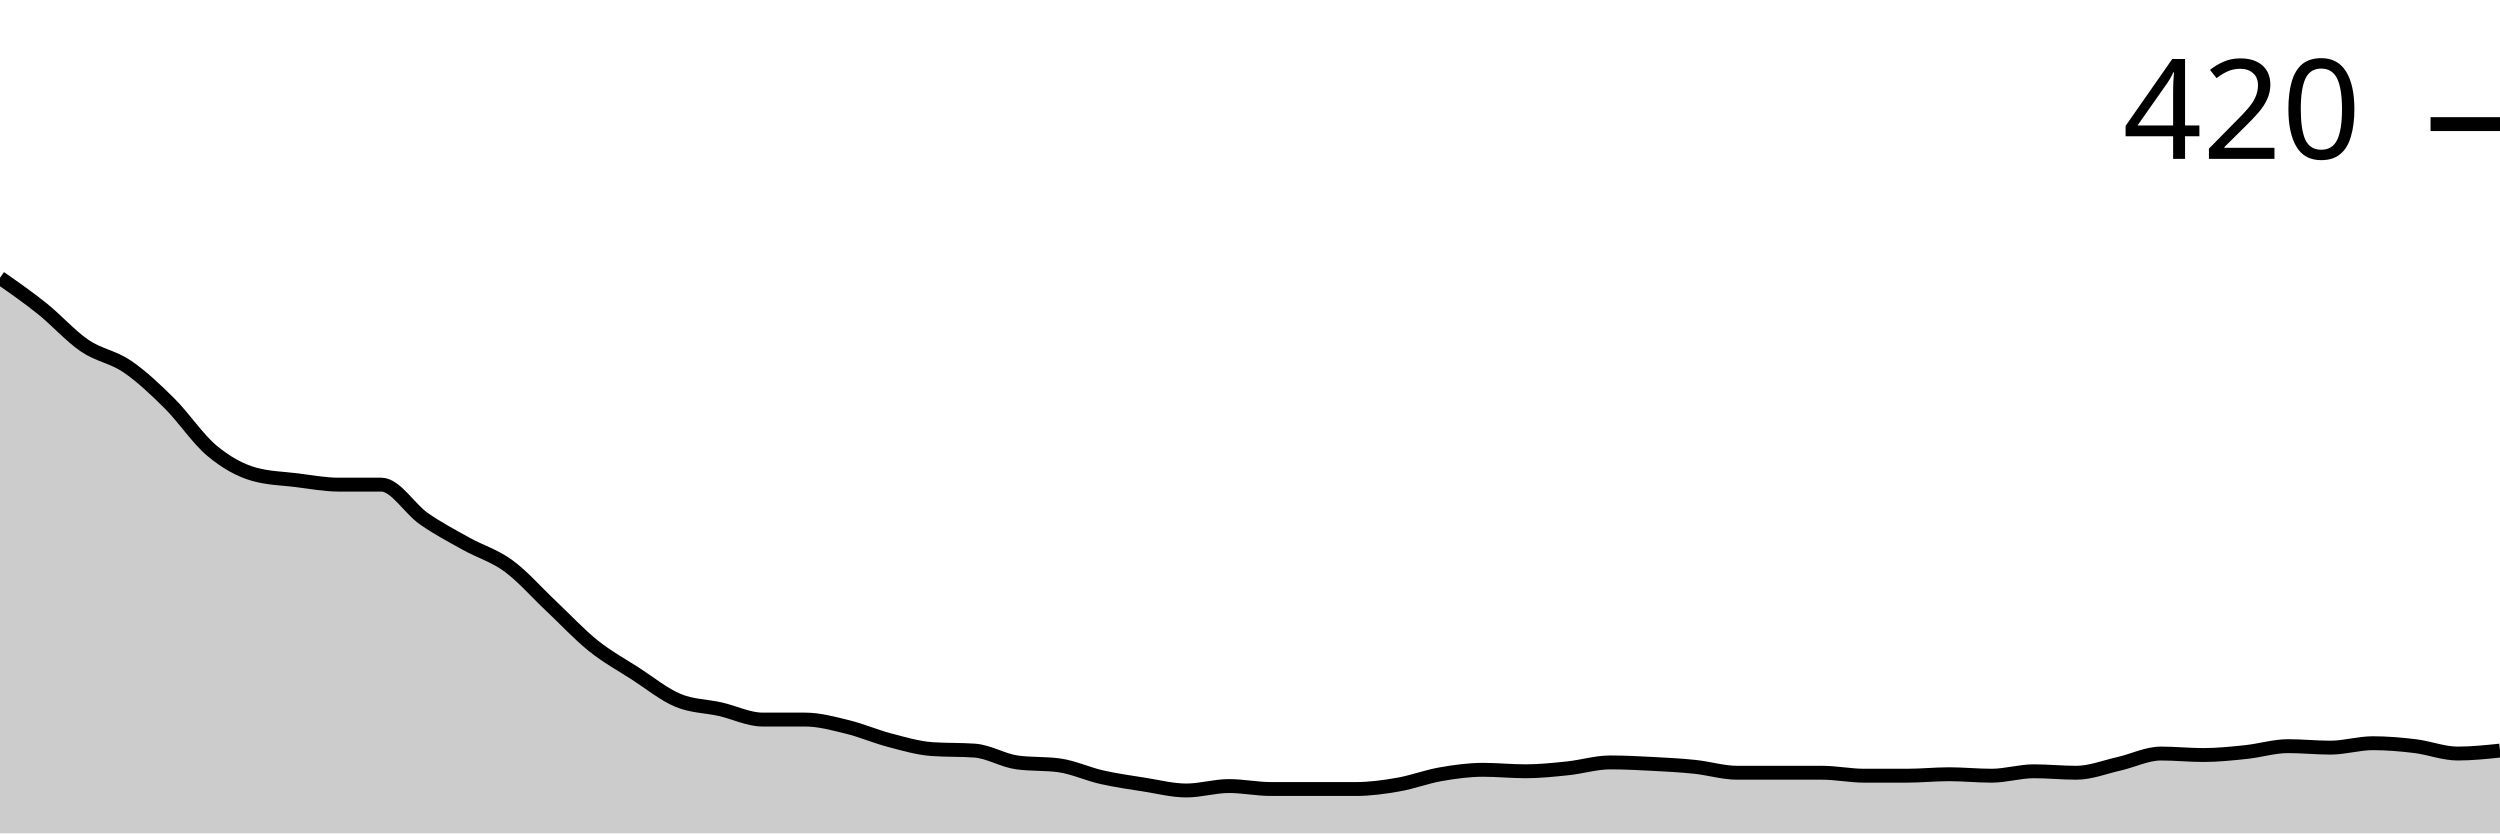
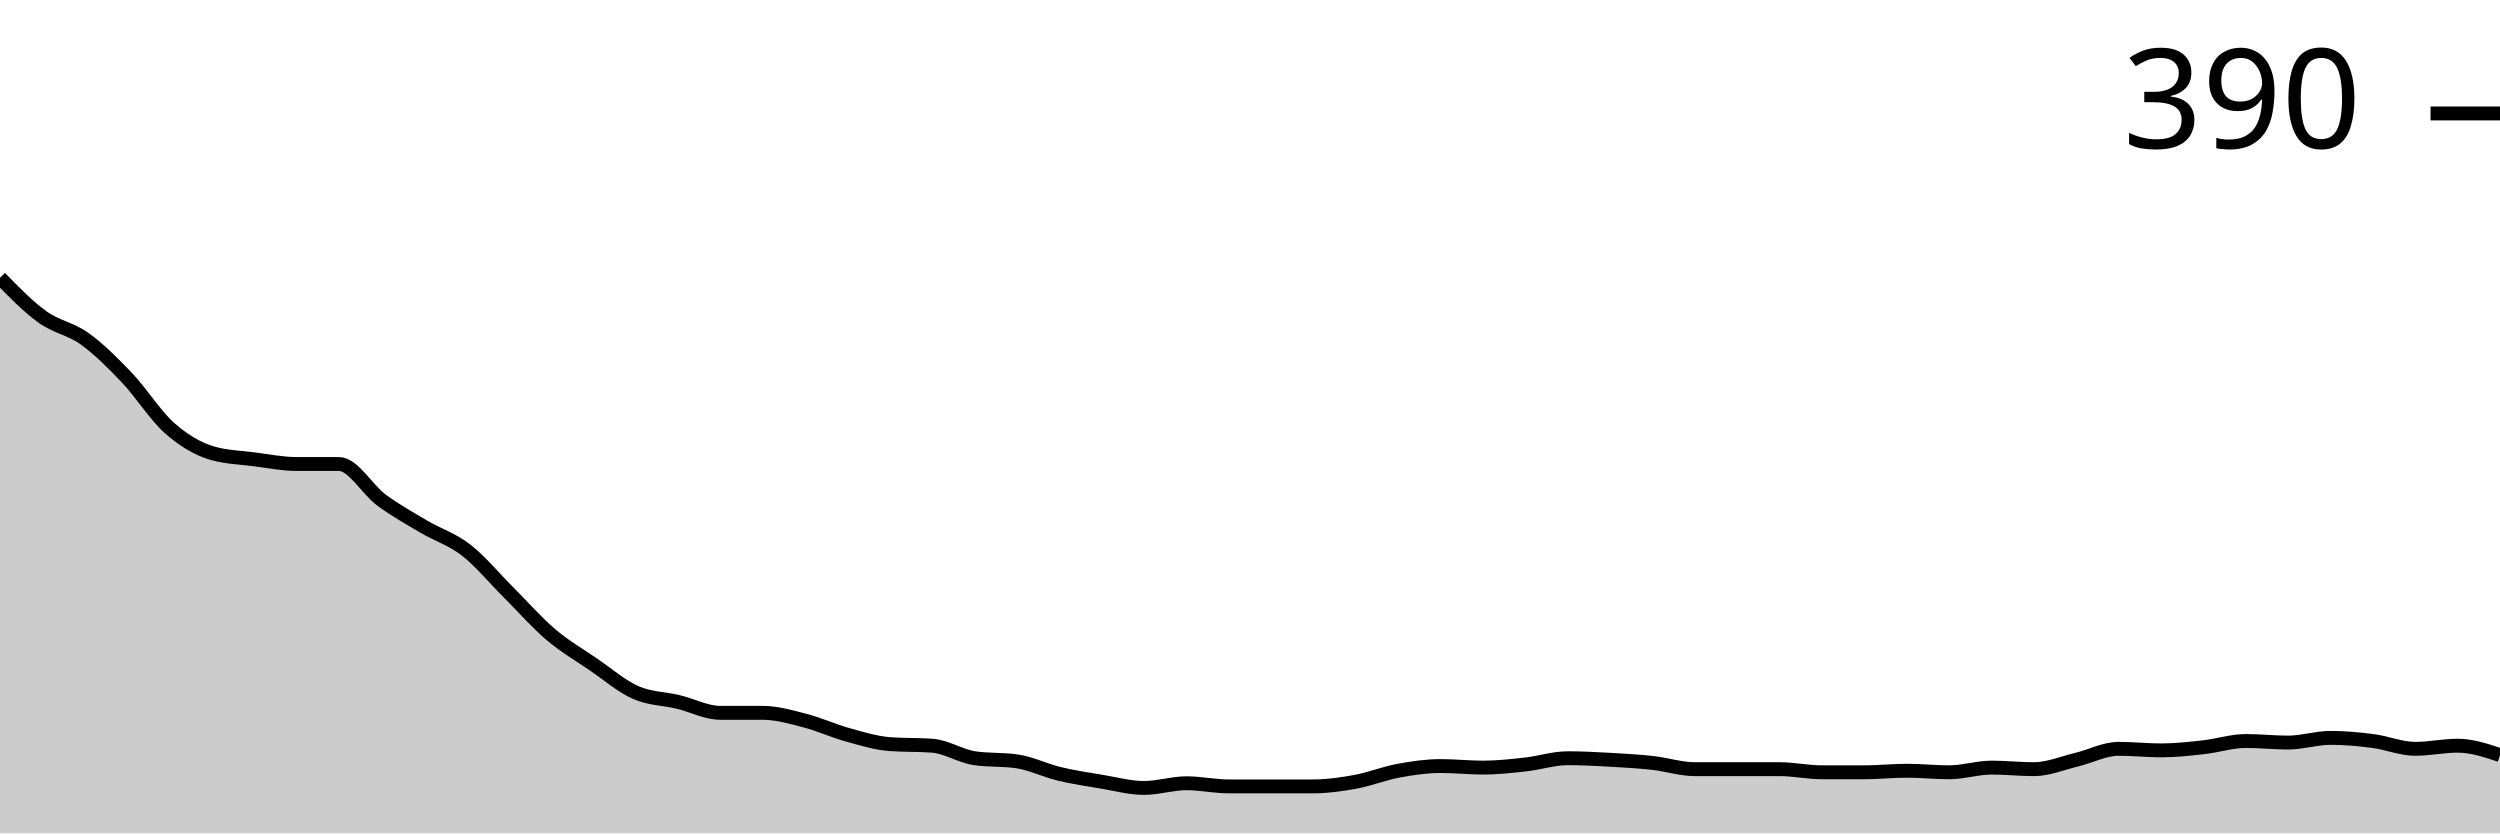
<svg xmlns="http://www.w3.org/2000/svg" viewBox="0 0 180 60">
  <g transform="translate(0,20)">
-     <path class="area" fill="rgba(0, 0, 0, 0.2)" d="M0,0C1.017,0.709,2.034,1.418,3.051,2.234C4.068,3.05,5.085,4.202,6.102,4.894C7.119,5.585,8.136,5.691,9.153,6.383C10.169,7.074,11.186,8.032,12.203,9.043C13.22,10.053,14.237,11.596,15.254,12.447C16.271,13.298,17.288,13.865,18.305,14.149C19.322,14.433,20.339,14.45,21.356,14.574C22.373,14.699,23.39,14.894,24.407,14.894C25.424,14.894,26.441,14.894,27.458,14.894C28.475,14.894,29.492,16.631,30.508,17.34C31.525,18.05,32.542,18.582,33.559,19.149C34.576,19.716,35.593,20,36.61,20.745C37.627,21.489,38.644,22.66,39.661,23.617C40.678,24.574,41.695,25.674,42.712,26.489C43.729,27.305,44.746,27.855,45.763,28.511C46.78,29.167,47.797,30,48.814,30.426C49.831,30.851,50.847,30.833,51.864,31.064C52.881,31.294,53.898,31.809,54.915,31.809C55.932,31.809,56.949,31.809,57.966,31.809C58.983,31.809,60,32.092,61.017,32.34C62.034,32.589,63.051,33.032,64.068,33.298C65.085,33.564,66.102,33.865,67.119,33.936C68.136,34.007,69.153,33.972,70.169,34.043C71.186,34.113,72.203,34.752,73.22,34.894C74.237,35.035,75.254,34.965,76.271,35.106C77.288,35.248,78.305,35.727,79.322,35.957C80.339,36.188,81.356,36.33,82.373,36.489C83.39,36.649,84.407,36.915,85.424,36.915C86.441,36.915,87.458,36.596,88.475,36.596C89.492,36.596,90.508,36.809,91.525,36.809C92.542,36.809,93.559,36.809,94.576,36.809C95.593,36.809,96.61,36.809,97.627,36.809C98.644,36.809,99.661,36.667,100.678,36.489C101.695,36.312,102.712,35.922,103.729,35.745C104.746,35.567,105.763,35.426,106.78,35.426C107.797,35.426,108.814,35.532,109.831,35.532C110.847,35.532,111.864,35.426,112.881,35.319C113.898,35.213,114.915,34.894,115.932,34.894C116.949,34.894,117.966,34.947,118.983,35C120,35.053,121.017,35.106,122.034,35.213C123.051,35.319,124.068,35.638,125.085,35.638C126.102,35.638,127.119,35.638,128.136,35.638C129.153,35.638,130.169,35.638,131.186,35.638C132.203,35.638,133.22,35.851,134.237,35.851C135.254,35.851,136.271,35.851,137.288,35.851C138.305,35.851,139.322,35.745,140.339,35.745C141.356,35.745,142.373,35.851,143.39,35.851C144.407,35.851,145.424,35.532,146.441,35.532C147.458,35.532,148.475,35.638,149.492,35.638C150.508,35.638,151.525,35.23,152.542,35C153.559,34.77,154.576,34.255,155.593,34.255C156.61,34.255,157.627,34.362,158.644,34.362C159.661,34.362,160.678,34.255,161.695,34.149C162.712,34.043,163.729,33.723,164.746,33.723C165.763,33.723,166.78,33.83,167.797,33.83C168.814,33.83,169.831,33.511,170.847,33.511C171.864,33.511,172.881,33.599,173.898,33.723C174.915,33.848,175.932,34.255,176.949,34.255C177.966,34.255,178.983,34.149,180,34.043L180,40C178.983,40,177.966,40,176.949,40C175.932,40,174.915,40,173.898,40C172.881,40,171.864,40,170.847,40C169.831,40,168.814,40,167.797,40C166.78,40,165.763,40,164.746,40C163.729,40,162.712,40,161.695,40C160.678,40,159.661,40,158.644,40C157.627,40,156.61,40,155.593,40C154.576,40,153.559,40,152.542,40C151.525,40,150.508,40,149.492,40C148.475,40,147.458,40,146.441,40C145.424,40,144.407,40,143.39,40C142.373,40,141.356,40,140.339,40C139.322,40,138.305,40,137.288,40C136.271,40,135.254,40,134.237,40C133.22,40,132.203,40,131.186,40C130.169,40,129.153,40,128.136,40C127.119,40,126.102,40,125.085,40C124.068,40,123.051,40,122.034,40C121.017,40,120,40,118.983,40C117.966,40,116.949,40,115.932,40C114.915,40,113.898,40,112.881,40C111.864,40,110.847,40,109.831,40C108.814,40,107.797,40,106.78,40C105.763,40,104.746,40,103.729,40C102.712,40,101.695,40,100.678,40C99.661,40,98.644,40,97.627,40C96.61,40,95.593,40,94.576,40C93.559,40,92.542,40,91.525,40C90.508,40,89.492,40,88.475,40C87.458,40,86.441,40,85.424,40C84.407,40,83.39,40,82.373,40C81.356,40,80.339,40,79.322,40C78.305,40,77.288,40,76.271,40C75.254,40,74.237,40,73.22,40C72.203,40,71.186,40,70.169,40C69.153,40,68.136,40,67.119,40C66.102,40,65.085,40,64.068,40C63.051,40,62.034,40,61.017,40C60,40,58.983,40,57.966,40C56.949,40,55.932,40,54.915,40C53.898,40,52.881,40,51.864,40C50.847,40,49.831,40,48.814,40C47.797,40,46.78,40,45.763,40C44.746,40,43.729,40,42.712,40C41.695,40,40.678,40,39.661,40C38.644,40,37.627,40,36.61,40C35.593,40,34.576,40,33.559,40C32.542,40,31.525,40,30.508,40C29.492,40,28.475,40,27.458,40C26.441,40,25.424,40,24.407,40C23.39,40,22.373,40,21.356,40C20.339,40,19.322,40,18.305,40C17.288,40,16.271,40,15.254,40C14.237,40,13.22,40,12.203,40C11.186,40,10.169,40,9.153,40C8.136,40,7.119,40,6.102,40C5.085,40,4.068,40,3.051,40C2.034,40,1.017,40,0,40Z" />
-     <path class="line" stroke="black" fill="none" d="M0,0C1.017,0.709,2.034,1.418,3.051,2.234C4.068,3.05,5.085,4.202,6.102,4.894C7.119,5.585,8.136,5.691,9.153,6.383C10.169,7.074,11.186,8.032,12.203,9.043C13.22,10.053,14.237,11.596,15.254,12.447C16.271,13.298,17.288,13.865,18.305,14.149C19.322,14.433,20.339,14.45,21.356,14.574C22.373,14.699,23.39,14.894,24.407,14.894C25.424,14.894,26.441,14.894,27.458,14.894C28.475,14.894,29.492,16.631,30.508,17.34C31.525,18.05,32.542,18.582,33.559,19.149C34.576,19.716,35.593,20,36.61,20.745C37.627,21.489,38.644,22.66,39.661,23.617C40.678,24.574,41.695,25.674,42.712,26.489C43.729,27.305,44.746,27.855,45.763,28.511C46.78,29.167,47.797,30,48.814,30.426C49.831,30.851,50.847,30.833,51.864,31.064C52.881,31.294,53.898,31.809,54.915,31.809C55.932,31.809,56.949,31.809,57.966,31.809C58.983,31.809,60,32.092,61.017,32.34C62.034,32.589,63.051,33.032,64.068,33.298C65.085,33.564,66.102,33.865,67.119,33.936C68.136,34.007,69.153,33.972,70.169,34.043C71.186,34.113,72.203,34.752,73.22,34.894C74.237,35.035,75.254,34.965,76.271,35.106C77.288,35.248,78.305,35.727,79.322,35.957C80.339,36.188,81.356,36.33,82.373,36.489C83.39,36.649,84.407,36.915,85.424,36.915C86.441,36.915,87.458,36.596,88.475,36.596C89.492,36.596,90.508,36.809,91.525,36.809C92.542,36.809,93.559,36.809,94.576,36.809C95.593,36.809,96.61,36.809,97.627,36.809C98.644,36.809,99.661,36.667,100.678,36.489C101.695,36.312,102.712,35.922,103.729,35.745C104.746,35.567,105.763,35.426,106.78,35.426C107.797,35.426,108.814,35.532,109.831,35.532C110.847,35.532,111.864,35.426,112.881,35.319C113.898,35.213,114.915,34.894,115.932,34.894C116.949,34.894,117.966,34.947,118.983,35C120,35.053,121.017,35.106,122.034,35.213C123.051,35.319,124.068,35.638,125.085,35.638C126.102,35.638,127.119,35.638,128.136,35.638C129.153,35.638,130.169,35.638,131.186,35.638C132.203,35.638,133.22,35.851,134.237,35.851C135.254,35.851,136.271,35.851,137.288,35.851C138.305,35.851,139.322,35.745,140.339,35.745C141.356,35.745,142.373,35.851,143.39,35.851C144.407,35.851,145.424,35.532,146.441,35.532C147.458,35.532,148.475,35.638,149.492,35.638C150.508,35.638,151.525,35.23,152.542,35C153.559,34.77,154.576,34.255,155.593,34.255C156.61,34.255,157.627,34.362,158.644,34.362C159.661,34.362,160.678,34.255,161.695,34.149C162.712,34.043,163.729,33.723,164.746,33.723C165.763,33.723,166.78,33.83,167.797,33.83C168.814,33.83,169.831,33.511,170.847,33.511C171.864,33.511,172.881,33.599,173.898,33.723C174.915,33.848,175.932,34.255,176.949,34.255C177.966,34.255,178.983,34.149,180,34.043" />
-     <path class="axis-ceiling" stroke-width="1" stroke="black" fill="none" d="M175,-11.064L180,-11.064" />
-     <text class="axis-ceiling-label" font-family="sans-serif" text-anchor="end" font-size="10px" x="170" y="-8.564">420</text>
+     <path class="area" fill="rgba(0, 0, 0, 0.2)" d="M0,0C1.017,1.042,2.034,2.085,3.051,2.817C4.068,3.549,5.085,3.662,6.102,4.394C7.119,5.127,8.136,6.141,9.153,7.211C10.169,8.282,11.186,9.915,12.203,10.817C13.22,11.718,14.237,12.319,15.254,12.62C16.271,12.92,17.288,12.939,18.305,13.07C19.322,13.202,20.339,13.408,21.356,13.408C22.373,13.408,23.39,13.408,24.407,13.408C25.424,13.408,26.441,15.249,27.458,16C28.475,16.751,29.492,17.315,30.508,17.915C31.525,18.516,32.542,18.817,33.559,19.606C34.576,20.394,35.593,21.634,36.61,22.648C37.627,23.662,38.644,24.826,39.661,25.69C40.678,26.554,41.695,27.136,42.712,27.831C43.729,28.526,44.746,29.408,45.763,29.859C46.78,30.31,47.797,30.291,48.814,30.535C49.831,30.779,50.847,31.324,51.864,31.324C52.881,31.324,53.898,31.324,54.915,31.324C55.932,31.324,56.949,31.624,57.966,31.887C58.983,32.15,60,32.62,61.017,32.901C62.034,33.183,63.051,33.502,64.068,33.577C65.085,33.653,66.102,33.615,67.119,33.69C68.136,33.765,69.153,34.441,70.169,34.592C71.186,34.742,72.203,34.667,73.22,34.817C74.237,34.967,75.254,35.474,76.271,35.718C77.288,35.962,78.305,36.113,79.322,36.282C80.339,36.451,81.356,36.732,82.373,36.732C83.39,36.732,84.407,36.394,85.424,36.394C86.441,36.394,87.458,36.62,88.475,36.62C89.492,36.62,90.508,36.62,91.525,36.62C92.542,36.62,93.559,36.62,94.576,36.62C95.593,36.62,96.61,36.469,97.627,36.282C98.644,36.094,99.661,35.681,100.678,35.493C101.695,35.305,102.712,35.155,103.729,35.155C104.746,35.155,105.763,35.268,106.78,35.268C107.797,35.268,108.814,35.155,109.831,35.042C110.847,34.93,111.864,34.592,112.881,34.592C113.898,34.592,114.915,34.648,115.932,34.704C116.949,34.761,117.966,34.817,118.983,34.93C120,35.042,121.017,35.38,122.034,35.38C123.051,35.38,124.068,35.38,125.085,35.38C126.102,35.38,127.119,35.38,128.136,35.38C129.153,35.38,130.169,35.606,131.186,35.606C132.203,35.606,133.22,35.606,134.237,35.606C135.254,35.606,136.271,35.493,137.288,35.493C138.305,35.493,139.322,35.606,140.339,35.606C141.356,35.606,142.373,35.268,143.39,35.268C144.407,35.268,145.424,35.38,146.441,35.38C147.458,35.38,148.475,34.948,149.492,34.704C150.508,34.46,151.525,33.915,152.542,33.915C153.559,33.915,154.576,34.028,155.593,34.028C156.61,34.028,157.627,33.915,158.644,33.803C159.661,33.69,160.678,33.352,161.695,33.352C162.712,33.352,163.729,33.465,164.746,33.465C165.763,33.465,166.78,33.127,167.797,33.127C168.814,33.127,169.831,33.221,170.847,33.352C171.864,33.484,172.881,33.915,173.898,33.915C174.915,33.915,175.932,33.69,176.949,33.69C177.966,33.69,178.983,34.028,180,34.366L180,40C178.983,40,177.966,40,176.949,40C175.932,40,174.915,40,173.898,40C172.881,40,171.864,40,170.847,40C169.831,40,168.814,40,167.797,40C166.78,40,165.763,40,164.746,40C163.729,40,162.712,40,161.695,40C160.678,40,159.661,40,158.644,40C157.627,40,156.61,40,155.593,40C154.576,40,153.559,40,152.542,40C151.525,40,150.508,40,149.492,40C148.475,40,147.458,40,146.441,40C145.424,40,144.407,40,143.39,40C142.373,40,141.356,40,140.339,40C139.322,40,138.305,40,137.288,40C136.271,40,135.254,40,134.237,40C133.22,40,132.203,40,131.186,40C130.169,40,129.153,40,128.136,40C127.119,40,126.102,40,125.085,40C124.068,40,123.051,40,122.034,40C121.017,40,120,40,118.983,40C117.966,40,116.949,40,115.932,40C114.915,40,113.898,40,112.881,40C111.864,40,110.847,40,109.831,40C108.814,40,107.797,40,106.78,40C105.763,40,104.746,40,103.729,40C102.712,40,101.695,40,100.678,40C99.661,40,98.644,40,97.627,40C96.61,40,95.593,40,94.576,40C93.559,40,92.542,40,91.525,40C90.508,40,89.492,40,88.475,40C87.458,40,86.441,40,85.424,40C84.407,40,83.39,40,82.373,40C81.356,40,80.339,40,79.322,40C78.305,40,77.288,40,76.271,40C75.254,40,74.237,40,73.22,40C72.203,40,71.186,40,70.169,40C69.153,40,68.136,40,67.119,40C66.102,40,65.085,40,64.068,40C63.051,40,62.034,40,61.017,40C60,40,58.983,40,57.966,40C56.949,40,55.932,40,54.915,40C53.898,40,52.881,40,51.864,40C50.847,40,49.831,40,48.814,40C47.797,40,46.78,40,45.763,40C44.746,40,43.729,40,42.712,40C41.695,40,40.678,40,39.661,40C38.644,40,37.627,40,36.61,40C35.593,40,34.576,40,33.559,40C32.542,40,31.525,40,30.508,40C29.492,40,28.475,40,27.458,40C26.441,40,25.424,40,24.407,40C23.39,40,22.373,40,21.356,40C20.339,40,19.322,40,18.305,40C17.288,40,16.271,40,15.254,40C14.237,40,13.22,40,12.203,40C11.186,40,10.169,40,9.153,40C8.136,40,7.119,40,6.102,40C5.085,40,4.068,40,3.051,40C2.034,40,1.017,40,0,40Z" />
+     <path class="line" stroke="black" fill="none" d="M0,0C1.017,1.042,2.034,2.085,3.051,2.817C4.068,3.549,5.085,3.662,6.102,4.394C7.119,5.127,8.136,6.141,9.153,7.211C10.169,8.282,11.186,9.915,12.203,10.817C13.22,11.718,14.237,12.319,15.254,12.62C16.271,12.92,17.288,12.939,18.305,13.07C19.322,13.202,20.339,13.408,21.356,13.408C22.373,13.408,23.39,13.408,24.407,13.408C25.424,13.408,26.441,15.249,27.458,16C28.475,16.751,29.492,17.315,30.508,17.915C31.525,18.516,32.542,18.817,33.559,19.606C34.576,20.394,35.593,21.634,36.61,22.648C37.627,23.662,38.644,24.826,39.661,25.69C40.678,26.554,41.695,27.136,42.712,27.831C43.729,28.526,44.746,29.408,45.763,29.859C46.78,30.31,47.797,30.291,48.814,30.535C49.831,30.779,50.847,31.324,51.864,31.324C52.881,31.324,53.898,31.324,54.915,31.324C55.932,31.324,56.949,31.624,57.966,31.887C58.983,32.15,60,32.62,61.017,32.901C62.034,33.183,63.051,33.502,64.068,33.577C65.085,33.653,66.102,33.615,67.119,33.69C68.136,33.765,69.153,34.441,70.169,34.592C71.186,34.742,72.203,34.667,73.22,34.817C74.237,34.967,75.254,35.474,76.271,35.718C77.288,35.962,78.305,36.113,79.322,36.282C80.339,36.451,81.356,36.732,82.373,36.732C83.39,36.732,84.407,36.394,85.424,36.394C86.441,36.394,87.458,36.62,88.475,36.62C89.492,36.62,90.508,36.62,91.525,36.62C92.542,36.62,93.559,36.62,94.576,36.62C95.593,36.62,96.61,36.469,97.627,36.282C98.644,36.094,99.661,35.681,100.678,35.493C101.695,35.305,102.712,35.155,103.729,35.155C104.746,35.155,105.763,35.268,106.78,35.268C107.797,35.268,108.814,35.155,109.831,35.042C110.847,34.93,111.864,34.592,112.881,34.592C113.898,34.592,114.915,34.648,115.932,34.704C116.949,34.761,117.966,34.817,118.983,34.93C120,35.042,121.017,35.38,122.034,35.38C123.051,35.38,124.068,35.38,125.085,35.38C126.102,35.38,127.119,35.38,128.136,35.38C129.153,35.38,130.169,35.606,131.186,35.606C132.203,35.606,133.22,35.606,134.237,35.606C135.254,35.606,136.271,35.493,137.288,35.493C138.305,35.493,139.322,35.606,140.339,35.606C141.356,35.606,142.373,35.268,143.39,35.268C144.407,35.268,145.424,35.38,146.441,35.38C147.458,35.38,148.475,34.948,149.492,34.704C150.508,34.46,151.525,33.915,152.542,33.915C153.559,33.915,154.576,34.028,155.593,34.028C156.61,34.028,157.627,33.915,158.644,33.803C159.661,33.69,160.678,33.352,161.695,33.352C162.712,33.352,163.729,33.465,164.746,33.465C165.763,33.465,166.78,33.127,167.797,33.127C168.814,33.127,169.831,33.221,170.847,33.352C171.864,33.484,172.881,33.915,173.898,33.915C174.915,33.915,175.932,33.69,176.949,33.69C177.966,33.69,178.983,34.028,180,34.366" />
+     <path class="axis-ceiling" stroke-width="1" stroke="black" fill="none" d="M175,-11.831L180,-11.831" />
+     <text class="axis-ceiling-label" font-family="sans-serif" text-anchor="end" font-size="10px" x="170" y="-9.331">390</text>
  </g>
</svg>
